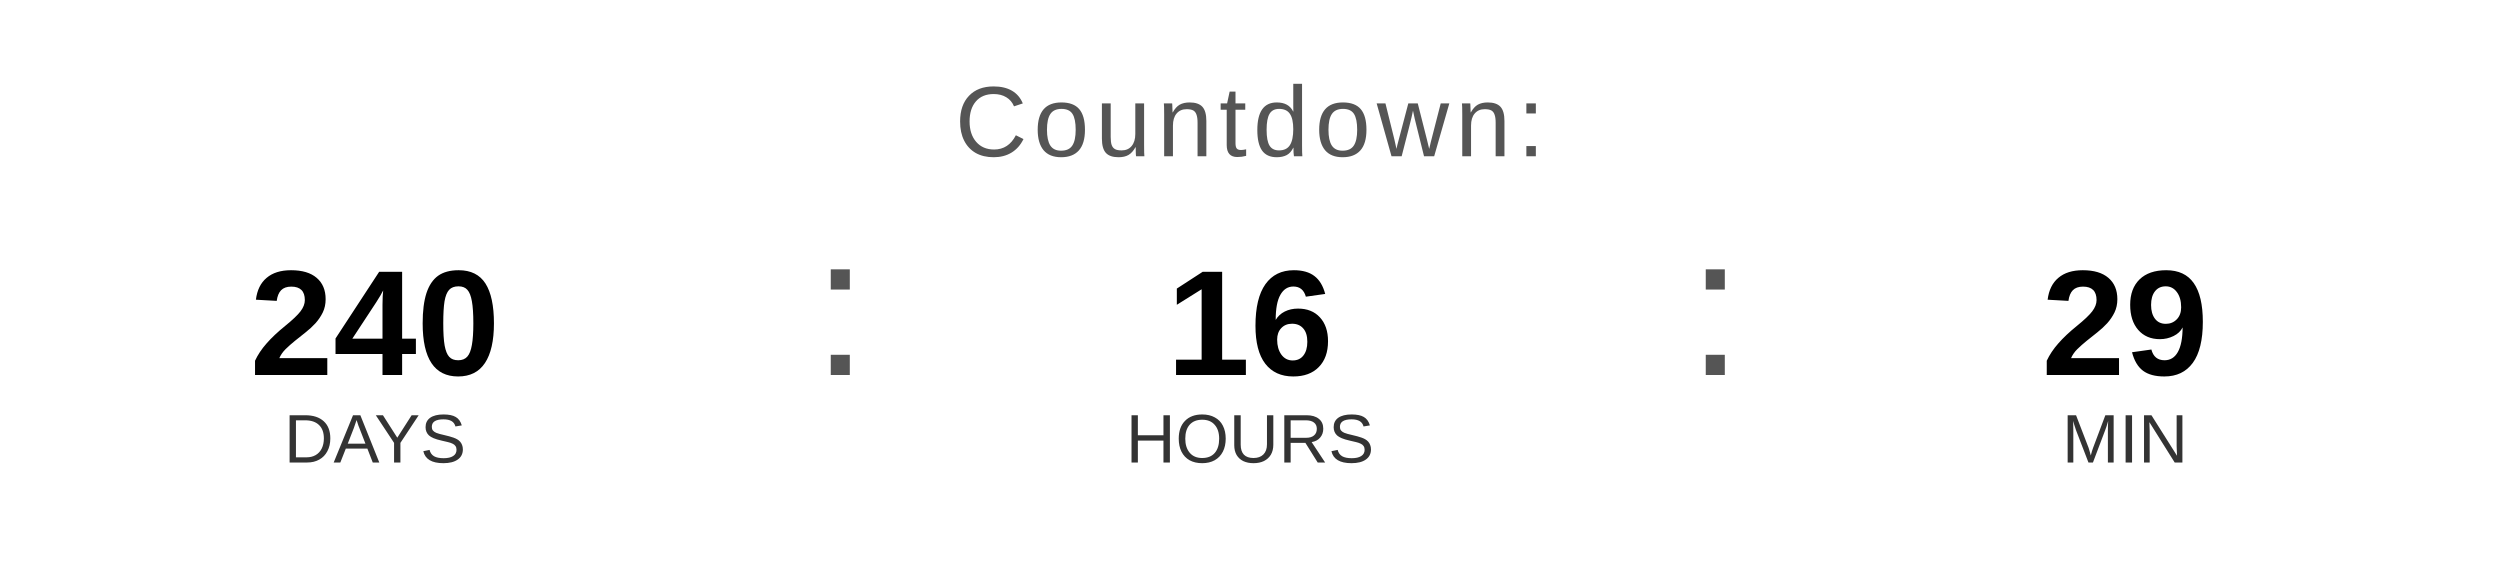
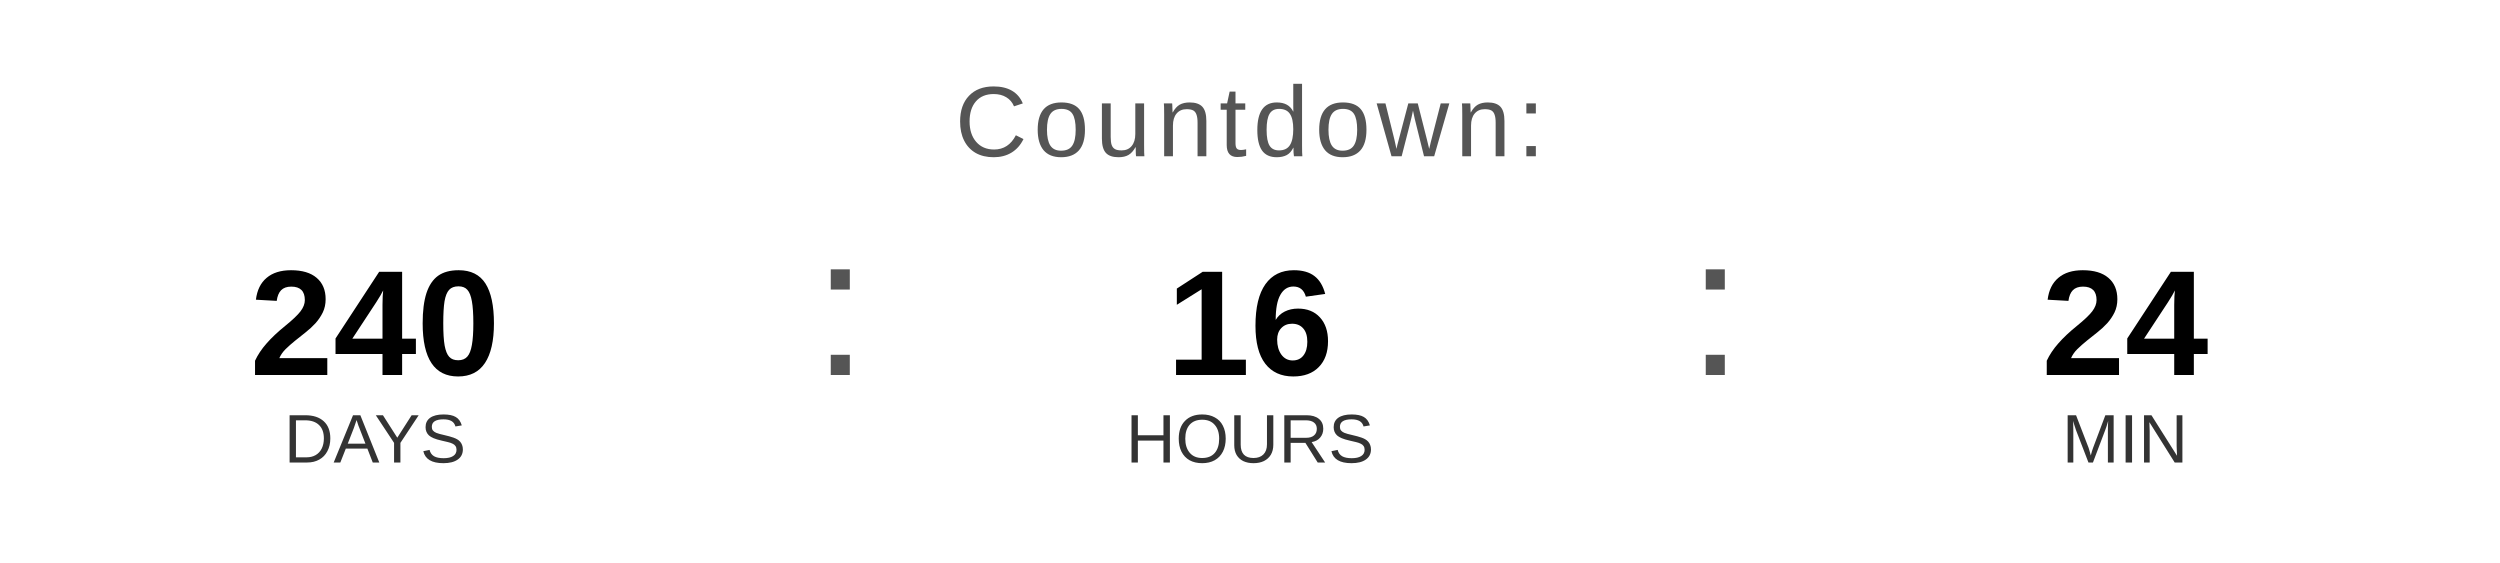
<svg xmlns="http://www.w3.org/2000/svg" width="400" height="90" viewBox="0 0 400 90">
  <text x="200" y="25" font-family="Arial, Helvetica, sans-serif" font-size="16" fill="#555555" text-anchor="middle" letter-spacing="1">
    Countdown:
  </text>
  <text x="60" y="60" font-family="Arial, Helvetica, sans-serif" font-size="24" font-weight="bold" fill="#000000" text-anchor="middle">240</text>
  <text x="60" y="74" font-family="Arial, Helvetica, sans-serif" font-size="11" fill="#333333" text-anchor="middle">DAYS</text>
  <text x="130" y="60" font-family="Arial, sans-serif" font-size="32" fill="#555555">:</text>
  <text x="200" y="60" font-family="Arial, Helvetica, sans-serif" font-size="24" font-weight="bold" fill="#000000" text-anchor="middle">16</text>
  <text x="200" y="74" font-family="Arial, Helvetica, sans-serif" font-size="11" fill="#333333" text-anchor="middle">HOURS</text>
  <text x="270" y="60" font-family="Arial, sans-serif" font-size="32" fill="#555555">:</text>
-   <text x="340" y="60" font-family="Arial, Helvetica, sans-serif" font-size="24" font-weight="bold" fill="#000000" text-anchor="middle">29</text>
+   <text x="340" y="60" font-family="Arial, Helvetica, sans-serif" font-size="24" font-weight="bold" fill="#000000" text-anchor="middle">24</text>
  <text x="340" y="74" font-family="Arial, Helvetica, sans-serif" font-size="11" fill="#333333" text-anchor="middle">MIN</text>
</svg>
